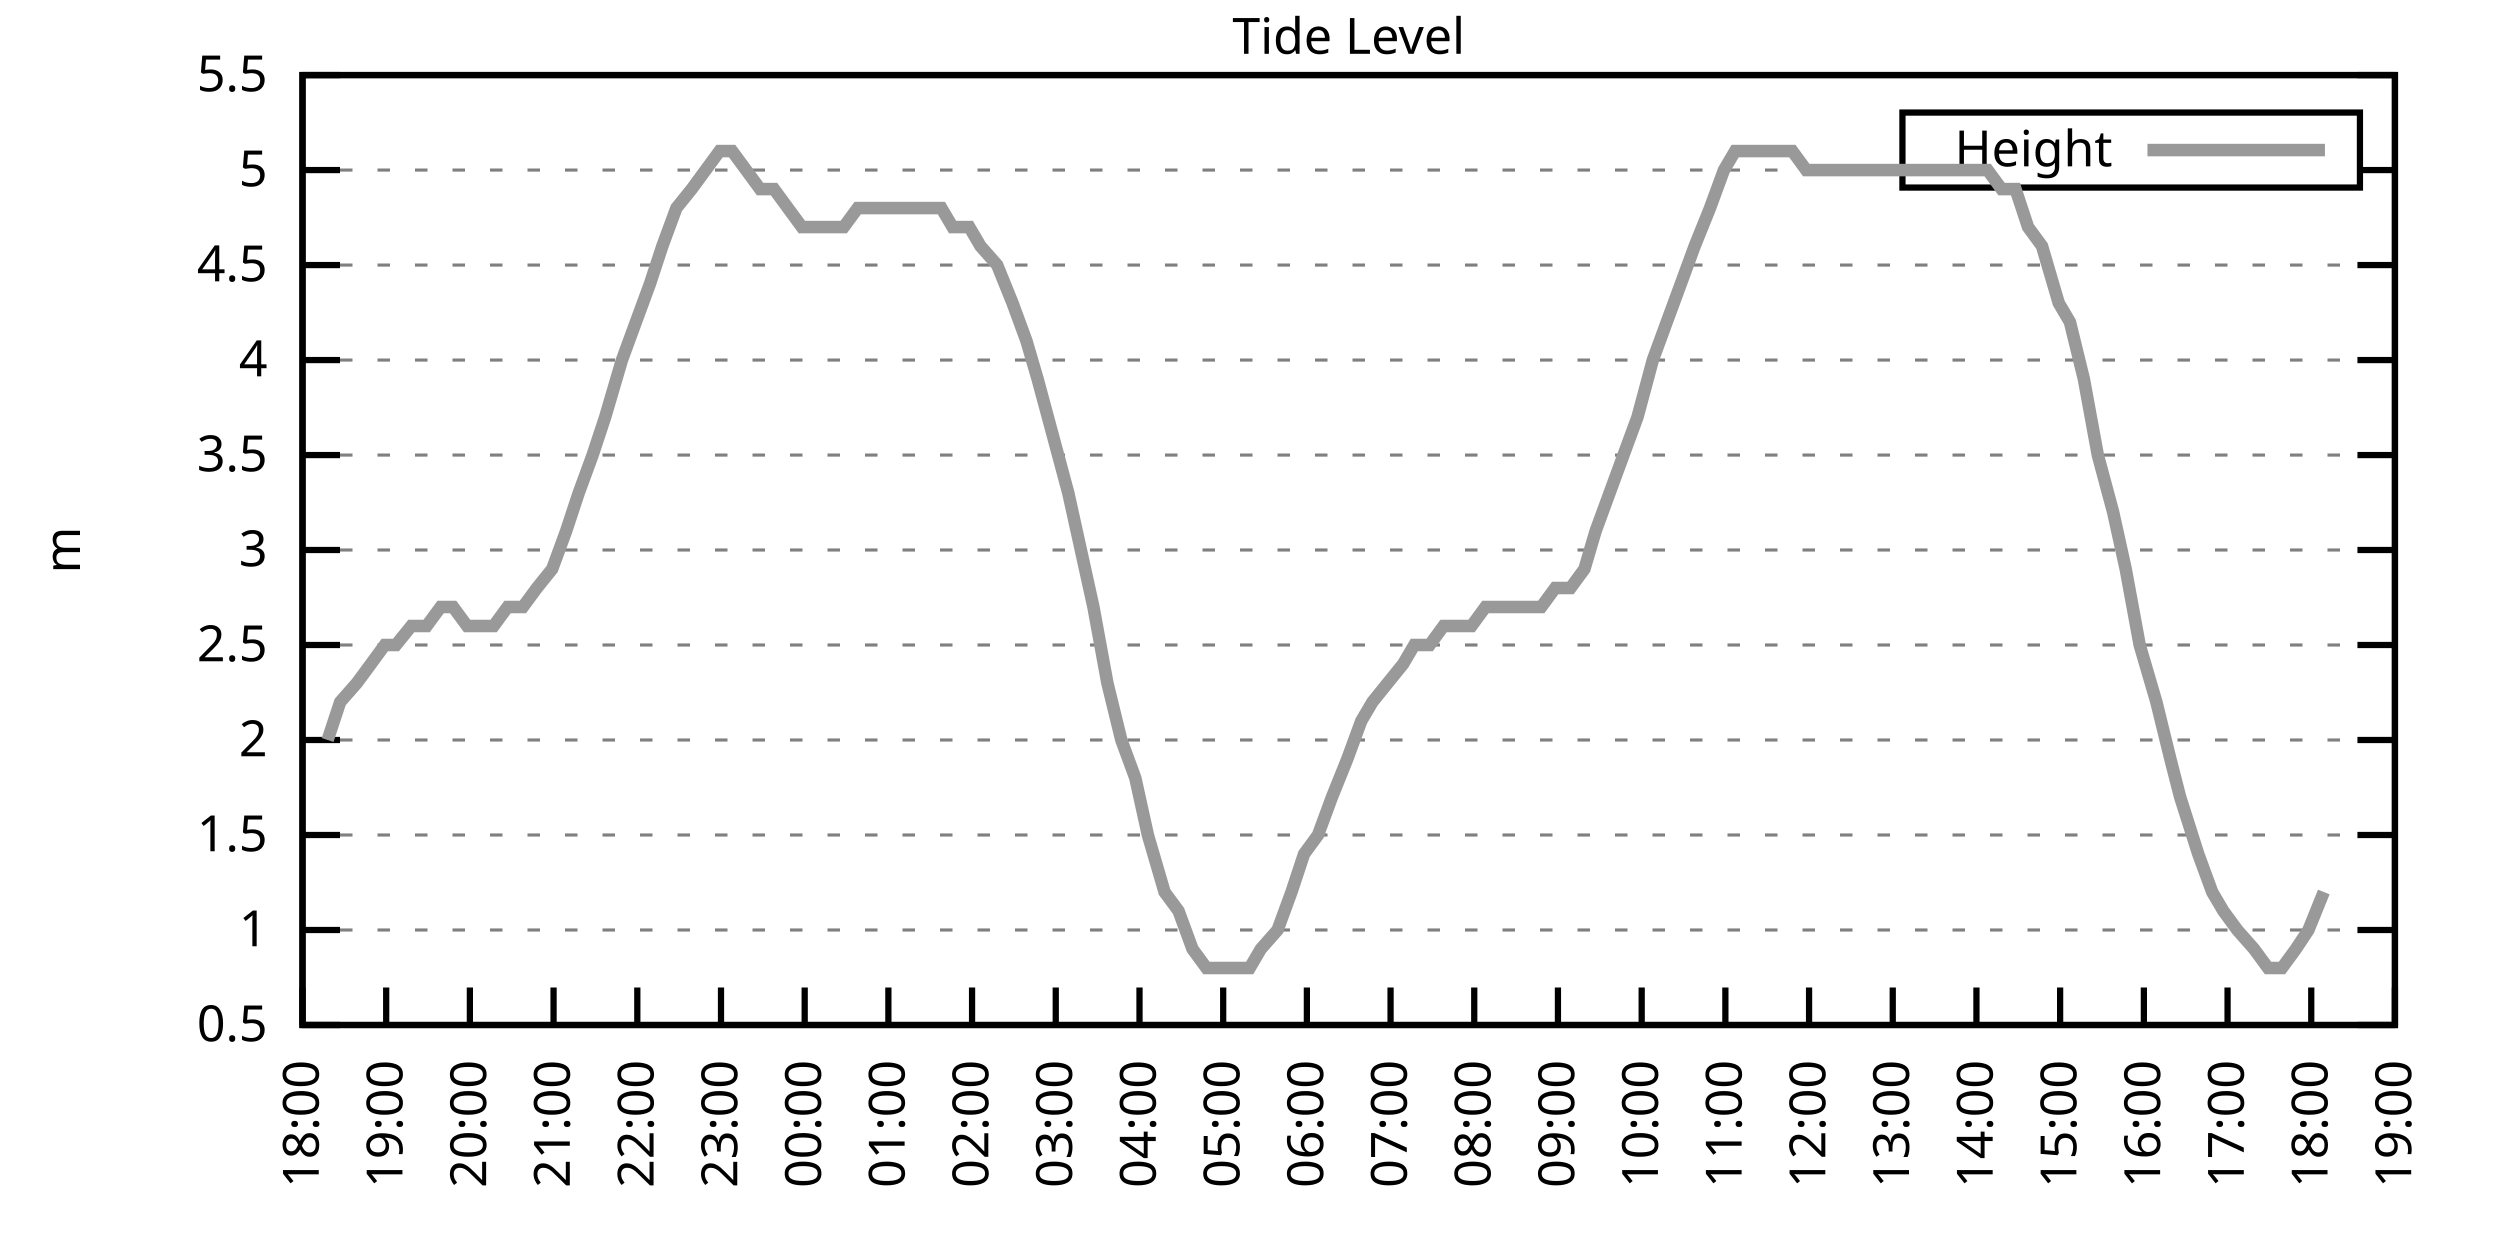
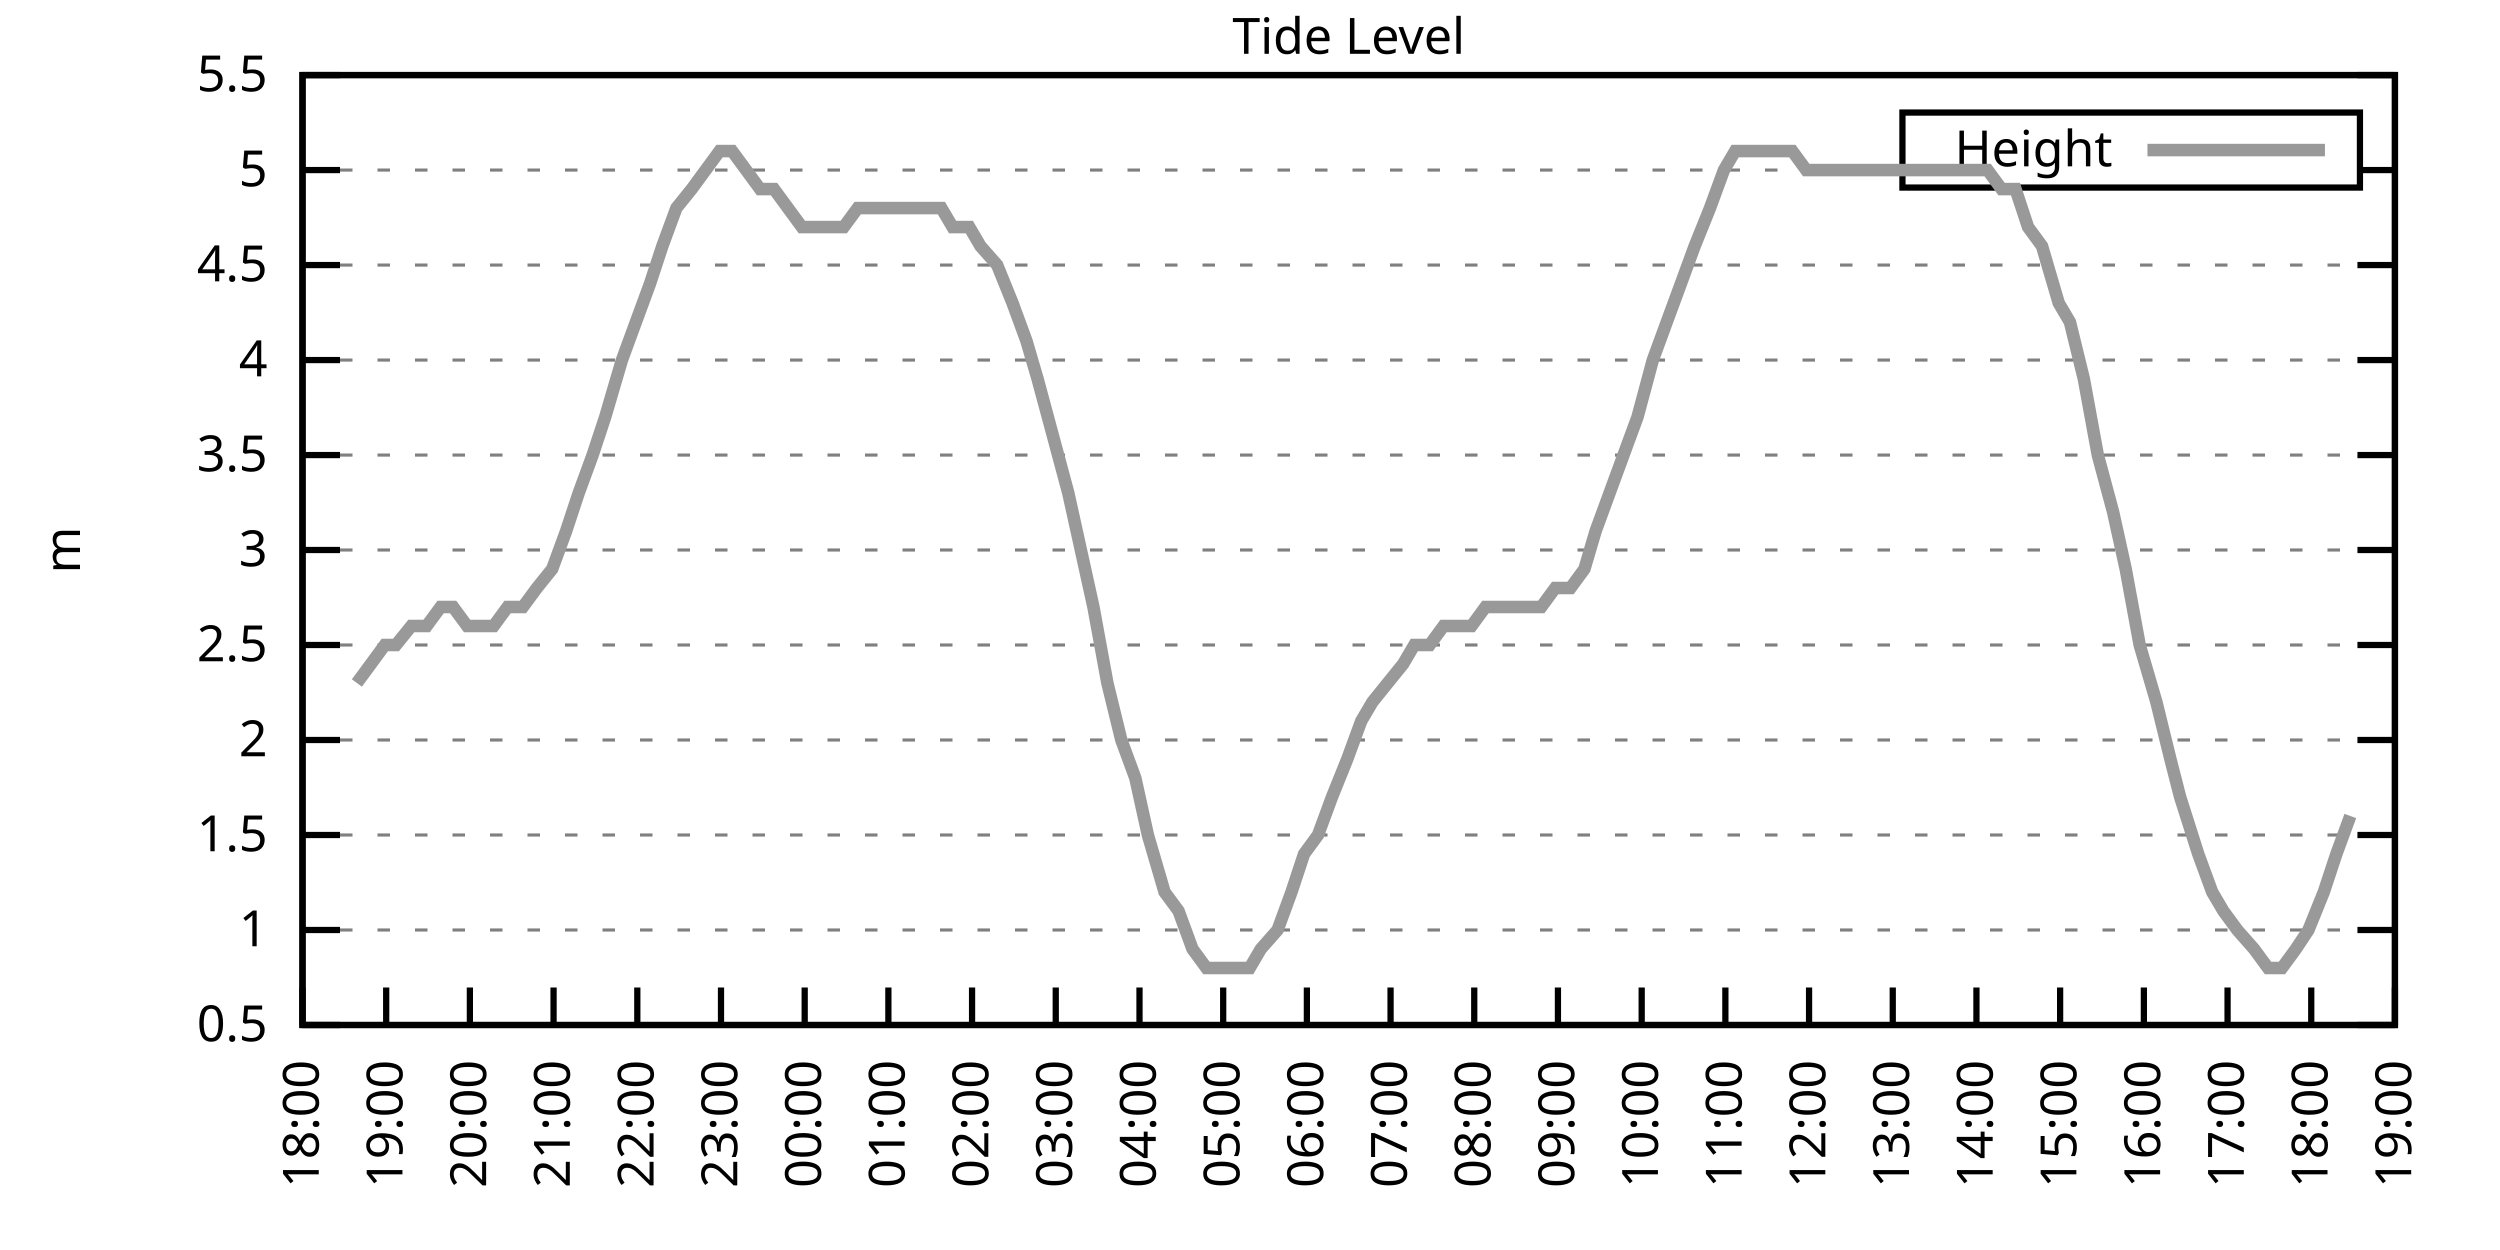
<svg xmlns="http://www.w3.org/2000/svg" xmlns:xlink="http://www.w3.org/1999/xlink" width="400" height="200" viewBox="0 0 400 200">
  <g id="gnuplot_canvas">
    <rect x="0" y="0" width="400" height="200" fill="none" />
    <defs>
      <circle id="gpDot" r="0.5" stroke-width="0.5" stroke="currentColor" />
      <path id="gpPt0" stroke-width="0.333" stroke="currentColor" d="M-1,0 h2 M0,-1 v2" />
      <path id="gpPt1" stroke-width="0.333" stroke="currentColor" d="M-1,-1 L1,1 M1,-1 L-1,1" />
      <path id="gpPt2" stroke-width="0.333" stroke="currentColor" d="M-1,0 L1,0 M0,-1 L0,1 M-1,-1 L1,1 M-1,1 L1,-1" />
      <rect id="gpPt3" stroke-width="0.333" stroke="currentColor" x="-1" y="-1" width="2" height="2" />
      <rect id="gpPt4" stroke-width="0.333" stroke="currentColor" fill="currentColor" x="-1" y="-1" width="2" height="2" />
      <circle id="gpPt5" stroke-width="0.333" stroke="currentColor" cx="0" cy="0" r="1" />
      <use xlink:href="#gpPt5" id="gpPt6" fill="currentColor" stroke="none" />
      <path id="gpPt7" stroke-width="0.333" stroke="currentColor" d="M0,-1.33 L-1.33,0.67 L1.33,0.67 z" />
      <use xlink:href="#gpPt7" id="gpPt8" fill="currentColor" stroke="none" />
      <use xlink:href="#gpPt7" id="gpPt9" stroke="currentColor" transform="rotate(180)" />
      <use xlink:href="#gpPt9" id="gpPt10" fill="currentColor" stroke="none" />
      <use xlink:href="#gpPt3" id="gpPt11" stroke="currentColor" transform="rotate(45)" />
      <use xlink:href="#gpPt11" id="gpPt12" fill="currentColor" stroke="none" />
      <path id="gpPt13" stroke-width="0.333" stroke="currentColor" d="M0,1.330 L1.265,0.411 L0.782,-1.067 L-0.782,-1.076 L-1.265,0.411 z" />
      <use xlink:href="#gpPt13" id="gpPt14" fill="currentColor" stroke="none" />
      <filter id="textbox" filterUnits="objectBoundingBox" x="0" y="0" height="1" width="1">
        <feFlood flood-color="white" flood-opacity="1" result="bgnd" />
        <feComposite in="SourceGraphic" in2="bgnd" operator="atop" />
      </filter>
      <filter id="greybox" filterUnits="objectBoundingBox" x="0" y="0" height="1" width="1">
        <feFlood flood-color="lightgrey" flood-opacity="1" result="grey" />
        <feComposite in="SourceGraphic" in2="grey" operator="atop" />
      </filter>
    </defs>
    <g fill="none" color="white" stroke="currentColor" stroke-width="1.00" stroke-linecap="butt" stroke-linejoin="miter">
</g>
    <g fill="none" color="black" stroke="currentColor" stroke-width="1.00" stroke-linecap="butt" stroke-linejoin="miter">
      <g stroke="none" shape-rendering="crispEdges">
        <polygon fill="rgb(255, 255, 255)" points="48.40,164.00 383.18,164.00 383.18,12.02 48.40,12.02 " />
      </g>
    </g>
    <g fill="none" color="black" stroke="currentColor" stroke-width="1.00" stroke-linecap="butt" stroke-linejoin="miter">
</g>
    <g fill="none" color="black" stroke="black" stroke-width="0.50" stroke-linecap="butt" stroke-linejoin="miter">
</g>
    <g fill="none" color="gray" stroke="currentColor" stroke-width="0.50" stroke-linecap="butt" stroke-linejoin="miter">
      <path stroke="gray" stroke-dasharray="2,4" class="gridline" d="M48.40,164.00 L383.19,164.00  " />
    </g>
    <g fill="none" color="gray" stroke="gray" stroke-width="1.00" stroke-linecap="butt" stroke-linejoin="miter">
</g>
    <g fill="none" color="black" stroke="currentColor" stroke-width="1.00" stroke-linecap="butt" stroke-linejoin="miter">
      <path stroke="black" d="M48.40,164.00 L54.40,164.00 M383.19,164.00 L377.19,164.00  " />
      <g transform="translate(42.80,166.60)" stroke="none" fill="black" font-family="Sans" font-size="8.00" text-anchor="end">
        <text>
          <tspan font-family="Sans"> 0.5</tspan>
        </text>
      </g>
    </g>
    <g fill="none" color="black" stroke="currentColor" stroke-width="1.00" stroke-linecap="butt" stroke-linejoin="miter">
</g>
    <g fill="none" color="black" stroke="black" stroke-width="0.50" stroke-linecap="butt" stroke-linejoin="miter">
</g>
    <g fill="none" color="gray" stroke="currentColor" stroke-width="0.50" stroke-linecap="butt" stroke-linejoin="miter">
      <path stroke="gray" stroke-dasharray="2,4" class="gridline" d="M48.40,148.80 L383.19,148.80  " />
    </g>
    <g fill="none" color="gray" stroke="gray" stroke-width="1.00" stroke-linecap="butt" stroke-linejoin="miter">
</g>
    <g fill="none" color="black" stroke="currentColor" stroke-width="1.00" stroke-linecap="butt" stroke-linejoin="miter">
      <path stroke="black" d="M48.40,148.80 L54.40,148.80 M383.19,148.80 L377.19,148.80  " />
      <g transform="translate(42.80,151.40)" stroke="none" fill="black" font-family="Sans" font-size="8.00" text-anchor="end">
        <text>
          <tspan font-family="Sans"> 1</tspan>
        </text>
      </g>
    </g>
    <g fill="none" color="black" stroke="currentColor" stroke-width="1.00" stroke-linecap="butt" stroke-linejoin="miter">
</g>
    <g fill="none" color="black" stroke="black" stroke-width="0.50" stroke-linecap="butt" stroke-linejoin="miter">
</g>
    <g fill="none" color="gray" stroke="currentColor" stroke-width="0.50" stroke-linecap="butt" stroke-linejoin="miter">
      <path stroke="gray" stroke-dasharray="2,4" class="gridline" d="M48.40,133.60 L383.19,133.60  " />
    </g>
    <g fill="none" color="gray" stroke="gray" stroke-width="1.00" stroke-linecap="butt" stroke-linejoin="miter">
</g>
    <g fill="none" color="black" stroke="currentColor" stroke-width="1.00" stroke-linecap="butt" stroke-linejoin="miter">
      <path stroke="black" d="M48.40,133.60 L54.40,133.60 M383.19,133.60 L377.19,133.60  " />
      <g transform="translate(42.80,136.20)" stroke="none" fill="black" font-family="Sans" font-size="8.00" text-anchor="end">
        <text>
          <tspan font-family="Sans"> 1.5</tspan>
        </text>
      </g>
    </g>
    <g fill="none" color="black" stroke="currentColor" stroke-width="1.00" stroke-linecap="butt" stroke-linejoin="miter">
</g>
    <g fill="none" color="black" stroke="black" stroke-width="0.50" stroke-linecap="butt" stroke-linejoin="miter">
</g>
    <g fill="none" color="gray" stroke="currentColor" stroke-width="0.50" stroke-linecap="butt" stroke-linejoin="miter">
      <path stroke="gray" stroke-dasharray="2,4" class="gridline" d="M48.40,118.40 L383.19,118.40  " />
    </g>
    <g fill="none" color="gray" stroke="gray" stroke-width="1.00" stroke-linecap="butt" stroke-linejoin="miter">
</g>
    <g fill="none" color="black" stroke="currentColor" stroke-width="1.00" stroke-linecap="butt" stroke-linejoin="miter">
      <path stroke="black" d="M48.40,118.40 L54.40,118.40 M383.19,118.40 L377.19,118.40  " />
      <g transform="translate(42.80,121.00)" stroke="none" fill="black" font-family="Sans" font-size="8.00" text-anchor="end">
        <text>
          <tspan font-family="Sans"> 2</tspan>
        </text>
      </g>
    </g>
    <g fill="none" color="black" stroke="currentColor" stroke-width="1.00" stroke-linecap="butt" stroke-linejoin="miter">
</g>
    <g fill="none" color="black" stroke="black" stroke-width="0.50" stroke-linecap="butt" stroke-linejoin="miter">
</g>
    <g fill="none" color="gray" stroke="currentColor" stroke-width="0.50" stroke-linecap="butt" stroke-linejoin="miter">
      <path stroke="gray" stroke-dasharray="2,4" class="gridline" d="M48.40,103.20 L383.19,103.20  " />
    </g>
    <g fill="none" color="gray" stroke="gray" stroke-width="1.00" stroke-linecap="butt" stroke-linejoin="miter">
</g>
    <g fill="none" color="black" stroke="currentColor" stroke-width="1.00" stroke-linecap="butt" stroke-linejoin="miter">
      <path stroke="black" d="M48.40,103.20 L54.40,103.20 M383.19,103.20 L377.19,103.20  " />
      <g transform="translate(42.80,105.80)" stroke="none" fill="black" font-family="Sans" font-size="8.00" text-anchor="end">
        <text>
          <tspan font-family="Sans"> 2.5</tspan>
        </text>
      </g>
    </g>
    <g fill="none" color="black" stroke="currentColor" stroke-width="1.00" stroke-linecap="butt" stroke-linejoin="miter">
</g>
    <g fill="none" color="black" stroke="black" stroke-width="0.50" stroke-linecap="butt" stroke-linejoin="miter">
</g>
    <g fill="none" color="gray" stroke="currentColor" stroke-width="0.50" stroke-linecap="butt" stroke-linejoin="miter">
      <path stroke="gray" stroke-dasharray="2,4" class="gridline" d="M48.40,88.00 L383.19,88.00  " />
    </g>
    <g fill="none" color="gray" stroke="gray" stroke-width="1.00" stroke-linecap="butt" stroke-linejoin="miter">
</g>
    <g fill="none" color="black" stroke="currentColor" stroke-width="1.00" stroke-linecap="butt" stroke-linejoin="miter">
      <path stroke="black" d="M48.40,88.00 L54.40,88.00 M383.19,88.00 L377.19,88.00  " />
      <g transform="translate(42.80,90.60)" stroke="none" fill="black" font-family="Sans" font-size="8.00" text-anchor="end">
        <text>
          <tspan font-family="Sans"> 3</tspan>
        </text>
      </g>
    </g>
    <g fill="none" color="black" stroke="currentColor" stroke-width="1.00" stroke-linecap="butt" stroke-linejoin="miter">
</g>
    <g fill="none" color="black" stroke="black" stroke-width="0.50" stroke-linecap="butt" stroke-linejoin="miter">
</g>
    <g fill="none" color="gray" stroke="currentColor" stroke-width="0.50" stroke-linecap="butt" stroke-linejoin="miter">
      <path stroke="gray" stroke-dasharray="2,4" class="gridline" d="M48.40,72.81 L383.19,72.81  " />
    </g>
    <g fill="none" color="gray" stroke="gray" stroke-width="1.00" stroke-linecap="butt" stroke-linejoin="miter">
</g>
    <g fill="none" color="black" stroke="currentColor" stroke-width="1.00" stroke-linecap="butt" stroke-linejoin="miter">
      <path stroke="black" d="M48.40,72.81 L54.40,72.81 M383.19,72.81 L377.19,72.81  " />
      <g transform="translate(42.80,75.41)" stroke="none" fill="black" font-family="Sans" font-size="8.00" text-anchor="end">
        <text>
          <tspan font-family="Sans"> 3.5</tspan>
        </text>
      </g>
    </g>
    <g fill="none" color="black" stroke="currentColor" stroke-width="1.00" stroke-linecap="butt" stroke-linejoin="miter">
</g>
    <g fill="none" color="black" stroke="black" stroke-width="0.50" stroke-linecap="butt" stroke-linejoin="miter">
</g>
    <g fill="none" color="gray" stroke="currentColor" stroke-width="0.50" stroke-linecap="butt" stroke-linejoin="miter">
      <path stroke="gray" stroke-dasharray="2,4" class="gridline" d="M48.40,57.61 L383.19,57.61  " />
    </g>
    <g fill="none" color="gray" stroke="gray" stroke-width="1.00" stroke-linecap="butt" stroke-linejoin="miter">
</g>
    <g fill="none" color="black" stroke="currentColor" stroke-width="1.00" stroke-linecap="butt" stroke-linejoin="miter">
      <path stroke="black" d="M48.40,57.61 L54.40,57.61 M383.19,57.61 L377.19,57.61  " />
      <g transform="translate(42.80,60.21)" stroke="none" fill="black" font-family="Sans" font-size="8.00" text-anchor="end">
        <text>
          <tspan font-family="Sans"> 4</tspan>
        </text>
      </g>
    </g>
    <g fill="none" color="black" stroke="currentColor" stroke-width="1.00" stroke-linecap="butt" stroke-linejoin="miter">
</g>
    <g fill="none" color="black" stroke="black" stroke-width="0.50" stroke-linecap="butt" stroke-linejoin="miter">
</g>
    <g fill="none" color="gray" stroke="currentColor" stroke-width="0.50" stroke-linecap="butt" stroke-linejoin="miter">
      <path stroke="gray" stroke-dasharray="2,4" class="gridline" d="M48.40,42.41 L383.19,42.41  " />
    </g>
    <g fill="none" color="gray" stroke="gray" stroke-width="1.00" stroke-linecap="butt" stroke-linejoin="miter">
</g>
    <g fill="none" color="black" stroke="currentColor" stroke-width="1.00" stroke-linecap="butt" stroke-linejoin="miter">
      <path stroke="black" d="M48.40,42.41 L54.40,42.41 M383.19,42.41 L377.19,42.41  " />
      <g transform="translate(42.80,45.01)" stroke="none" fill="black" font-family="Sans" font-size="8.00" text-anchor="end">
        <text>
          <tspan font-family="Sans"> 4.5</tspan>
        </text>
      </g>
    </g>
    <g fill="none" color="black" stroke="currentColor" stroke-width="1.00" stroke-linecap="butt" stroke-linejoin="miter">
</g>
    <g fill="none" color="black" stroke="black" stroke-width="0.50" stroke-linecap="butt" stroke-linejoin="miter">
</g>
    <g fill="none" color="gray" stroke="currentColor" stroke-width="0.50" stroke-linecap="butt" stroke-linejoin="miter">
      <path stroke="gray" stroke-dasharray="2,4" class="gridline" d="M48.40,27.21 L304.39,27.21 M377.59,27.21 L383.19,27.21  " />
    </g>
    <g fill="none" color="gray" stroke="gray" stroke-width="1.00" stroke-linecap="butt" stroke-linejoin="miter">
</g>
    <g fill="none" color="black" stroke="currentColor" stroke-width="1.00" stroke-linecap="butt" stroke-linejoin="miter">
      <path stroke="black" d="M48.40,27.21 L54.40,27.21 M383.19,27.21 L377.19,27.21  " />
      <g transform="translate(42.80,29.81)" stroke="none" fill="black" font-family="Sans" font-size="8.00" text-anchor="end">
        <text>
          <tspan font-family="Sans"> 5</tspan>
        </text>
      </g>
    </g>
    <g fill="none" color="black" stroke="currentColor" stroke-width="1.00" stroke-linecap="butt" stroke-linejoin="miter">
</g>
    <g fill="none" color="black" stroke="black" stroke-width="0.50" stroke-linecap="butt" stroke-linejoin="miter">
</g>
    <g fill="none" color="gray" stroke="currentColor" stroke-width="0.50" stroke-linecap="butt" stroke-linejoin="miter">
      <path stroke="gray" stroke-dasharray="2,4" class="gridline" d="M48.40,12.01 L383.19,12.01  " />
    </g>
    <g fill="none" color="gray" stroke="gray" stroke-width="1.00" stroke-linecap="butt" stroke-linejoin="miter">
</g>
    <g fill="none" color="black" stroke="currentColor" stroke-width="1.00" stroke-linecap="butt" stroke-linejoin="miter">
      <path stroke="black" d="M48.40,12.01 L54.40,12.01 M383.19,12.01 L377.19,12.01  " />
      <g transform="translate(42.80,14.61)" stroke="none" fill="black" font-family="Sans" font-size="8.00" text-anchor="end">
        <text>
          <tspan font-family="Sans"> 5.5</tspan>
        </text>
      </g>
    </g>
    <g fill="none" color="black" stroke="currentColor" stroke-width="1.00" stroke-linecap="butt" stroke-linejoin="miter">
      <path stroke="black" d="M48.40,164.00 L48.40,158.00  " />
      <g transform="translate(51.00,169.60) rotate(270.00)" stroke="none" fill="black" font-family="Sans" font-size="8.00" text-anchor="end">
        <text>
          <tspan font-family="Sans">18:00</tspan>
        </text>
      </g>
    </g>
    <g fill="none" color="black" stroke="currentColor" stroke-width="1.00" stroke-linecap="butt" stroke-linejoin="miter">
      <path stroke="black" d="M61.79,164.00 L61.79,158.00  " />
      <g transform="translate(64.39,169.60) rotate(270.00)" stroke="none" fill="black" font-family="Sans" font-size="8.00" text-anchor="end">
        <text>
          <tspan font-family="Sans">19:00</tspan>
        </text>
      </g>
    </g>
    <g fill="none" color="black" stroke="currentColor" stroke-width="1.00" stroke-linecap="butt" stroke-linejoin="miter">
      <path stroke="black" d="M75.18,164.00 L75.18,158.00  " />
      <g transform="translate(77.78,169.60) rotate(270.00)" stroke="none" fill="black" font-family="Sans" font-size="8.00" text-anchor="end">
        <text>
          <tspan font-family="Sans">20:00</tspan>
        </text>
      </g>
    </g>
    <g fill="none" color="black" stroke="currentColor" stroke-width="1.00" stroke-linecap="butt" stroke-linejoin="miter">
      <path stroke="black" d="M88.57,164.00 L88.57,158.00  " />
      <g transform="translate(91.17,169.60) rotate(270.00)" stroke="none" fill="black" font-family="Sans" font-size="8.00" text-anchor="end">
        <text>
          <tspan font-family="Sans">21:00</tspan>
        </text>
      </g>
    </g>
    <g fill="none" color="black" stroke="currentColor" stroke-width="1.00" stroke-linecap="butt" stroke-linejoin="miter">
      <path stroke="black" d="M101.97,164.00 L101.97,158.00  " />
      <g transform="translate(104.57,169.60) rotate(270.00)" stroke="none" fill="black" font-family="Sans" font-size="8.00" text-anchor="end">
        <text>
          <tspan font-family="Sans">22:00</tspan>
        </text>
      </g>
    </g>
    <g fill="none" color="black" stroke="currentColor" stroke-width="1.00" stroke-linecap="butt" stroke-linejoin="miter">
      <path stroke="black" d="M115.36,164.00 L115.36,158.00  " />
      <g transform="translate(117.96,169.60) rotate(270.00)" stroke="none" fill="black" font-family="Sans" font-size="8.00" text-anchor="end">
        <text>
          <tspan font-family="Sans">23:00</tspan>
        </text>
      </g>
    </g>
    <g fill="none" color="black" stroke="currentColor" stroke-width="1.00" stroke-linecap="butt" stroke-linejoin="miter">
      <path stroke="black" d="M128.75,164.00 L128.75,158.00  " />
      <g transform="translate(131.35,169.60) rotate(270.00)" stroke="none" fill="black" font-family="Sans" font-size="8.00" text-anchor="end">
        <text>
          <tspan font-family="Sans">00:00</tspan>
        </text>
      </g>
    </g>
    <g fill="none" color="black" stroke="currentColor" stroke-width="1.00" stroke-linecap="butt" stroke-linejoin="miter">
      <path stroke="black" d="M142.14,164.00 L142.14,158.00  " />
      <g transform="translate(144.74,169.60) rotate(270.00)" stroke="none" fill="black" font-family="Sans" font-size="8.00" text-anchor="end">
        <text>
          <tspan font-family="Sans">01:00</tspan>
        </text>
      </g>
    </g>
    <g fill="none" color="black" stroke="currentColor" stroke-width="1.00" stroke-linecap="butt" stroke-linejoin="miter">
      <path stroke="black" d="M155.53,164.00 L155.53,158.00  " />
      <g transform="translate(158.13,169.60) rotate(270.00)" stroke="none" fill="black" font-family="Sans" font-size="8.00" text-anchor="end">
        <text>
          <tspan font-family="Sans">02:00</tspan>
        </text>
      </g>
    </g>
    <g fill="none" color="black" stroke="currentColor" stroke-width="1.00" stroke-linecap="butt" stroke-linejoin="miter">
      <path stroke="black" d="M168.92,164.00 L168.92,158.00  " />
      <g transform="translate(171.52,169.60) rotate(270.00)" stroke="none" fill="black" font-family="Sans" font-size="8.00" text-anchor="end">
        <text>
          <tspan font-family="Sans">03:00</tspan>
        </text>
      </g>
    </g>
    <g fill="none" color="black" stroke="currentColor" stroke-width="1.00" stroke-linecap="butt" stroke-linejoin="miter">
      <path stroke="black" d="M182.32,164.00 L182.32,158.00  " />
      <g transform="translate(184.92,169.60) rotate(270.00)" stroke="none" fill="black" font-family="Sans" font-size="8.00" text-anchor="end">
        <text>
          <tspan font-family="Sans">04:00</tspan>
        </text>
      </g>
    </g>
    <g fill="none" color="black" stroke="currentColor" stroke-width="1.00" stroke-linecap="butt" stroke-linejoin="miter">
      <path stroke="black" d="M195.71,164.00 L195.71,158.00  " />
      <g transform="translate(198.31,169.60) rotate(270.00)" stroke="none" fill="black" font-family="Sans" font-size="8.00" text-anchor="end">
        <text>
          <tspan font-family="Sans">05:00</tspan>
        </text>
      </g>
    </g>
    <g fill="none" color="black" stroke="currentColor" stroke-width="1.00" stroke-linecap="butt" stroke-linejoin="miter">
      <path stroke="black" d="M209.10,164.00 L209.10,158.00  " />
      <g transform="translate(211.70,169.60) rotate(270.00)" stroke="none" fill="black" font-family="Sans" font-size="8.00" text-anchor="end">
        <text>
          <tspan font-family="Sans">06:00</tspan>
        </text>
      </g>
    </g>
    <g fill="none" color="black" stroke="currentColor" stroke-width="1.00" stroke-linecap="butt" stroke-linejoin="miter">
      <path stroke="black" d="M222.49,164.00 L222.49,158.00  " />
      <g transform="translate(225.09,169.60) rotate(270.00)" stroke="none" fill="black" font-family="Sans" font-size="8.00" text-anchor="end">
        <text>
          <tspan font-family="Sans">07:00</tspan>
        </text>
      </g>
    </g>
    <g fill="none" color="black" stroke="currentColor" stroke-width="1.00" stroke-linecap="butt" stroke-linejoin="miter">
      <path stroke="black" d="M235.88,164.00 L235.88,158.00  " />
      <g transform="translate(238.48,169.60) rotate(270.00)" stroke="none" fill="black" font-family="Sans" font-size="8.00" text-anchor="end">
        <text>
          <tspan font-family="Sans">08:00</tspan>
        </text>
      </g>
    </g>
    <g fill="none" color="black" stroke="currentColor" stroke-width="1.00" stroke-linecap="butt" stroke-linejoin="miter">
      <path stroke="black" d="M249.27,164.00 L249.27,158.00  " />
      <g transform="translate(251.87,169.60) rotate(270.00)" stroke="none" fill="black" font-family="Sans" font-size="8.00" text-anchor="end">
        <text>
          <tspan font-family="Sans">09:00</tspan>
        </text>
      </g>
    </g>
    <g fill="none" color="black" stroke="currentColor" stroke-width="1.00" stroke-linecap="butt" stroke-linejoin="miter">
      <path stroke="black" d="M262.67,164.00 L262.67,158.00  " />
      <g transform="translate(265.27,169.60) rotate(270.00)" stroke="none" fill="black" font-family="Sans" font-size="8.00" text-anchor="end">
        <text>
          <tspan font-family="Sans">10:00</tspan>
        </text>
      </g>
    </g>
    <g fill="none" color="black" stroke="currentColor" stroke-width="1.00" stroke-linecap="butt" stroke-linejoin="miter">
      <path stroke="black" d="M276.06,164.00 L276.06,158.00  " />
      <g transform="translate(278.66,169.60) rotate(270.00)" stroke="none" fill="black" font-family="Sans" font-size="8.00" text-anchor="end">
        <text>
          <tspan font-family="Sans">11:00</tspan>
        </text>
      </g>
    </g>
    <g fill="none" color="black" stroke="currentColor" stroke-width="1.00" stroke-linecap="butt" stroke-linejoin="miter">
      <path stroke="black" d="M289.45,164.00 L289.45,158.00  " />
      <g transform="translate(292.05,169.60) rotate(270.00)" stroke="none" fill="black" font-family="Sans" font-size="8.00" text-anchor="end">
        <text>
          <tspan font-family="Sans">12:00</tspan>
        </text>
      </g>
    </g>
    <g fill="none" color="black" stroke="currentColor" stroke-width="1.00" stroke-linecap="butt" stroke-linejoin="miter">
      <path stroke="black" d="M302.84,164.00 L302.84,158.00  " />
      <g transform="translate(305.44,169.60) rotate(270.00)" stroke="none" fill="black" font-family="Sans" font-size="8.00" text-anchor="end">
        <text>
          <tspan font-family="Sans">13:00</tspan>
        </text>
      </g>
    </g>
    <g fill="none" color="black" stroke="currentColor" stroke-width="1.00" stroke-linecap="butt" stroke-linejoin="miter">
      <path stroke="black" d="M316.23,164.00 L316.23,158.00  " />
      <g transform="translate(318.83,169.60) rotate(270.00)" stroke="none" fill="black" font-family="Sans" font-size="8.00" text-anchor="end">
        <text>
          <tspan font-family="Sans">14:00</tspan>
        </text>
      </g>
    </g>
    <g fill="none" color="black" stroke="currentColor" stroke-width="1.00" stroke-linecap="butt" stroke-linejoin="miter">
      <path stroke="black" d="M329.62,164.00 L329.62,158.00  " />
      <g transform="translate(332.22,169.60) rotate(270.00)" stroke="none" fill="black" font-family="Sans" font-size="8.00" text-anchor="end">
        <text>
          <tspan font-family="Sans">15:00</tspan>
        </text>
      </g>
    </g>
    <g fill="none" color="black" stroke="currentColor" stroke-width="1.00" stroke-linecap="butt" stroke-linejoin="miter">
      <path stroke="black" d="M343.02,164.00 L343.02,158.00  " />
      <g transform="translate(345.62,169.60) rotate(270.00)" stroke="none" fill="black" font-family="Sans" font-size="8.00" text-anchor="end">
        <text>
          <tspan font-family="Sans">16:00</tspan>
        </text>
      </g>
    </g>
    <g fill="none" color="black" stroke="currentColor" stroke-width="1.00" stroke-linecap="butt" stroke-linejoin="miter">
      <path stroke="black" d="M356.41,164.00 L356.41,158.00  " />
      <g transform="translate(359.01,169.60) rotate(270.00)" stroke="none" fill="black" font-family="Sans" font-size="8.00" text-anchor="end">
        <text>
          <tspan font-family="Sans">17:00</tspan>
        </text>
      </g>
    </g>
    <g fill="none" color="black" stroke="currentColor" stroke-width="1.00" stroke-linecap="butt" stroke-linejoin="miter">
      <path stroke="black" d="M369.80,164.00 L369.80,158.00  " />
      <g transform="translate(372.40,169.60) rotate(270.00)" stroke="none" fill="black" font-family="Sans" font-size="8.00" text-anchor="end">
        <text>
          <tspan font-family="Sans">18:00</tspan>
        </text>
      </g>
    </g>
    <g fill="none" color="black" stroke="currentColor" stroke-width="1.00" stroke-linecap="butt" stroke-linejoin="miter">
      <path stroke="black" d="M383.19,164.00 L383.19,158.00  " />
      <g transform="translate(385.79,169.60) rotate(270.00)" stroke="none" fill="black" font-family="Sans" font-size="8.00" text-anchor="end">
        <text>
          <tspan font-family="Sans">19:00</tspan>
        </text>
      </g>
    </g>
    <g fill="none" color="black" stroke="currentColor" stroke-width="1.00" stroke-linecap="butt" stroke-linejoin="miter">
</g>
    <g fill="none" color="black" stroke="currentColor" stroke-width="1.00" stroke-linecap="butt" stroke-linejoin="miter">
      <path stroke="black" d="M48.40,12.01 L48.40,164.00 L383.19,164.00 L383.19,12.01 L48.40,12.01 Z  " />
    </g>
    <g fill="none" color="black" stroke="currentColor" stroke-width="1.00" stroke-linecap="butt" stroke-linejoin="miter">
</g>
    <g fill="none" color="black" stroke="currentColor" stroke-width="1.00" stroke-linecap="butt" stroke-linejoin="miter">
      <path stroke="black" d="M304.39,30.01 L304.39,18.01 L377.59,18.01 L377.59,30.01 L304.39,30.01 Z  " />
    </g>
    <g id="Tide_level_plot_1">
      <g fill="none" color="white" stroke="black" stroke-width="2.00" stroke-linecap="butt" stroke-linejoin="miter">
</g>
      <g fill="none" color="black" stroke="currentColor" stroke-width="2.00" stroke-linecap="butt" stroke-linejoin="miter">
        <g transform="translate(337.99,26.61)" stroke="none" fill="black" font-family="Sans" font-size="8.00" text-anchor="end">
          <text>
            <tspan font-family="Sans">Height</tspan>
          </text>
        </g>
      </g>
      <g fill="none" color="black" stroke="currentColor" stroke-width="2.00" stroke-linecap="butt" stroke-linejoin="miter">
-         <path stroke="rgb(153, 153, 153)" d="M343.59,24.01 L371.99,24.01 M52.42,118.40 L54.43,112.32 L57.10,109.28 L59.34,106.24 L61.57,103.20 L63.35,103.20   L65.81,100.16 L68.26,100.16 L70.50,97.12 L72.50,97.12 L74.74,100.16 L76.30,100.16 L78.98,100.16 L81.21,97.12   L83.66,97.12 L85.90,94.08 L88.35,91.04 L90.58,84.97 L92.59,78.89 L94.82,72.81 L96.83,66.73 L99.51,57.61   L101.74,51.53 L103.98,45.45 L105.98,39.37 L108.22,33.29 L110.67,30.25 L112.90,27.21 L115.13,24.17 L117.14,24.17   L119.38,27.21 L121.61,30.25 L123.84,30.25 L126.07,33.29 L128.30,36.33 L130.54,36.33 L132.99,36.33 L135.00,36.33   L137.23,33.29 L139.46,33.29 L141.92,33.29 L143.93,33.29 L146.16,33.29 L148.61,33.29 L150.62,33.29 L152.41,36.33   L155.09,36.33 L156.87,39.37 L159.55,42.41 L162.01,48.49 L164.24,54.57 L166.02,60.65 L168.48,69.77 L170.93,78.89   L172.94,88.00 L174.95,97.12 L177.18,109.28 L179.41,118.40 L181.65,124.48 L183.66,133.60 L186.33,142.72 L188.57,145.76   L190.80,151.84 L193.03,154.88 L195.04,154.88 L197.72,154.88 L199.95,154.88 L201.73,151.84 L204.41,148.80 L206.64,142.72   L208.65,136.64 L210.88,133.60 L213.12,127.52 L215.57,121.44 L217.80,115.36 L219.59,112.32 L222.04,109.28 L224.50,106.24   L226.29,103.20 L228.74,103.20 L230.97,100.16 L233.43,100.16 L235.44,100.16 L237.67,97.12 L239.90,97.12 L242.36,97.12   L244.36,97.12 L246.60,97.12 L248.83,94.08 L251.28,94.08 L253.51,91.04 L255.30,84.97 L257.53,78.89 L259.76,72.81   L262.00,66.73 L264.45,57.61 L266.68,51.53 L268.92,45.45 L271.15,39.37 L273.60,33.29 L275.83,27.21 L277.62,24.17   L279.85,24.17 L282.31,24.17 L284.54,24.17 L286.77,24.17 L289.00,27.21 L290.79,27.21 L293.69,27.21 L295.92,27.21   L297.93,27.21 L300.16,27.21 L302.39,27.21 L304.40,27.21 L306.86,27.21 L308.87,27.21 L311.32,27.21 L313.78,27.21   L316.01,27.21 L318.02,27.21 L320.25,30.25 L322.48,30.25 L324.49,36.33 L326.72,39.37 L329.40,48.49 L331.19,51.53   L333.42,60.65 L335.65,72.81 L338.10,81.93 L340.11,91.04 L342.35,103.20 L345.02,112.32 L347.26,121.44 L348.82,127.52   L351.72,136.64 L353.95,142.72 L355.74,145.76 L357.97,148.80 L360.65,151.84 L362.88,154.88 L365.11,154.88 L367.34,151.84   L369.35,148.80 L371.81,142.72  " />
+         <path stroke="rgb(153, 153, 153)" d="M343.59,24.01 L371.99,24.01 M57.10,109.28 L59.34,106.24 L61.57,103.20 L63.35,103.20 L65.81,100.16 L68.26,100.16   L70.50,97.12 L72.50,97.12 L74.74,100.16 L76.30,100.16 L78.98,100.16 L81.21,97.12 L83.66,97.12 L85.90,94.08   L88.35,91.04 L90.58,84.97 L92.59,78.89 L94.82,72.81 L96.83,66.73 L99.51,57.61 L101.74,51.53 L103.98,45.45   L105.98,39.37 L108.22,33.29 L110.67,30.25 L112.90,27.21 L115.13,24.17 L117.14,24.17 L119.38,27.21 L121.61,30.25   L123.84,30.25 L126.07,33.29 L128.30,36.33 L130.54,36.33 L132.99,36.33 L135.00,36.33 L137.23,33.29 L139.46,33.29   L141.92,33.29 L143.93,33.29 L146.16,33.29 L148.61,33.29 L150.62,33.29 L152.41,36.33 L155.09,36.33 L156.87,39.37   L159.55,42.41 L162.01,48.49 L164.24,54.57 L166.02,60.65 L168.48,69.77 L170.93,78.89 L172.94,88.00 L174.95,97.12   L177.18,109.28 L179.41,118.40 L181.65,124.48 L183.66,133.60 L186.33,142.72 L188.57,145.76 L190.80,151.84 L193.03,154.88   L195.04,154.88 L197.72,154.88 L199.95,154.88 L201.73,151.84 L204.41,148.80 L206.64,142.72 L208.65,136.64 L210.88,133.60   L213.12,127.52 L215.57,121.44 L217.80,115.36 L219.59,112.32 L222.04,109.28 L224.50,106.24 L226.29,103.20 L228.74,103.20   L230.97,100.16 L233.43,100.16 L235.44,100.16 L237.67,97.12 L239.90,97.12 L242.36,97.12 L244.36,97.12 L246.60,97.12   L248.83,94.08 L251.28,94.08 L253.51,91.04 L255.30,84.97 L257.53,78.89 L259.76,72.81 L262.00,66.73 L264.45,57.61   L266.68,51.53 L268.92,45.45 L271.15,39.37 L273.60,33.29 L275.83,27.21 L277.62,24.17 L279.85,24.17 L282.31,24.17   L284.54,24.17 L286.77,24.17 L289.00,27.21 L290.79,27.21 L293.69,27.21 L295.92,27.21 L297.93,27.21 L300.16,27.21   L302.39,27.21 L304.40,27.21 L306.86,27.21 L308.87,27.21 L311.32,27.21 L313.78,27.21 L316.01,27.21 L318.02,27.21   L320.25,30.25 L322.48,30.25 L324.49,36.33 L326.72,39.37 L329.40,48.49 L331.19,51.53 L333.42,60.65 L335.65,72.81   L338.10,81.93 L340.11,91.04 L342.35,103.20 L345.02,112.32 L347.26,121.44 L348.82,127.52 L351.72,136.64 L353.95,142.72   L355.74,145.76 L357.97,148.80 L360.65,151.84 L362.88,154.88 L365.11,154.88 L367.34,151.84 L369.35,148.80 L371.81,142.72   L373.82,136.64 L376.05,130.56  " />
      </g>
    </g>
    <g fill="none" color="black" stroke="currentColor" stroke-width="2.00" stroke-linecap="butt" stroke-linejoin="miter">
</g>
    <g fill="none" color="black" stroke="black" stroke-width="1.00" stroke-linecap="butt" stroke-linejoin="miter">
</g>
    <g fill="none" color="black" stroke="currentColor" stroke-width="1.00" stroke-linecap="butt" stroke-linejoin="miter">
      <path stroke="black" d="M48.40,12.01 L48.40,164.00 L383.19,164.00 L383.19,12.01 L48.40,12.01 Z  " />
      <g transform="translate(12.80,88.01) rotate(270.00)" stroke="none" fill="black" font-family="Sans" font-size="8.00" text-anchor="middle">
        <text>
          <tspan font-family="Sans">m</tspan>
        </text>
      </g>
    </g>
    <g fill="none" color="black" stroke="currentColor" stroke-width="1.00" stroke-linecap="butt" stroke-linejoin="miter">
</g>
    <g fill="none" color="black" stroke="currentColor" stroke-width="1.00" stroke-linecap="butt" stroke-linejoin="miter">
      <g transform="translate(215.79,8.61)" stroke="none" fill="black" font-family="Sans" font-size="8.00" text-anchor="middle">
        <text>
          <tspan font-family="Sans">Tide Level</tspan>
        </text>
      </g>
    </g>
    <g fill="none" color="black" stroke="currentColor" stroke-width="1.00" stroke-linecap="butt" stroke-linejoin="miter">
</g>
  </g>
</svg>
